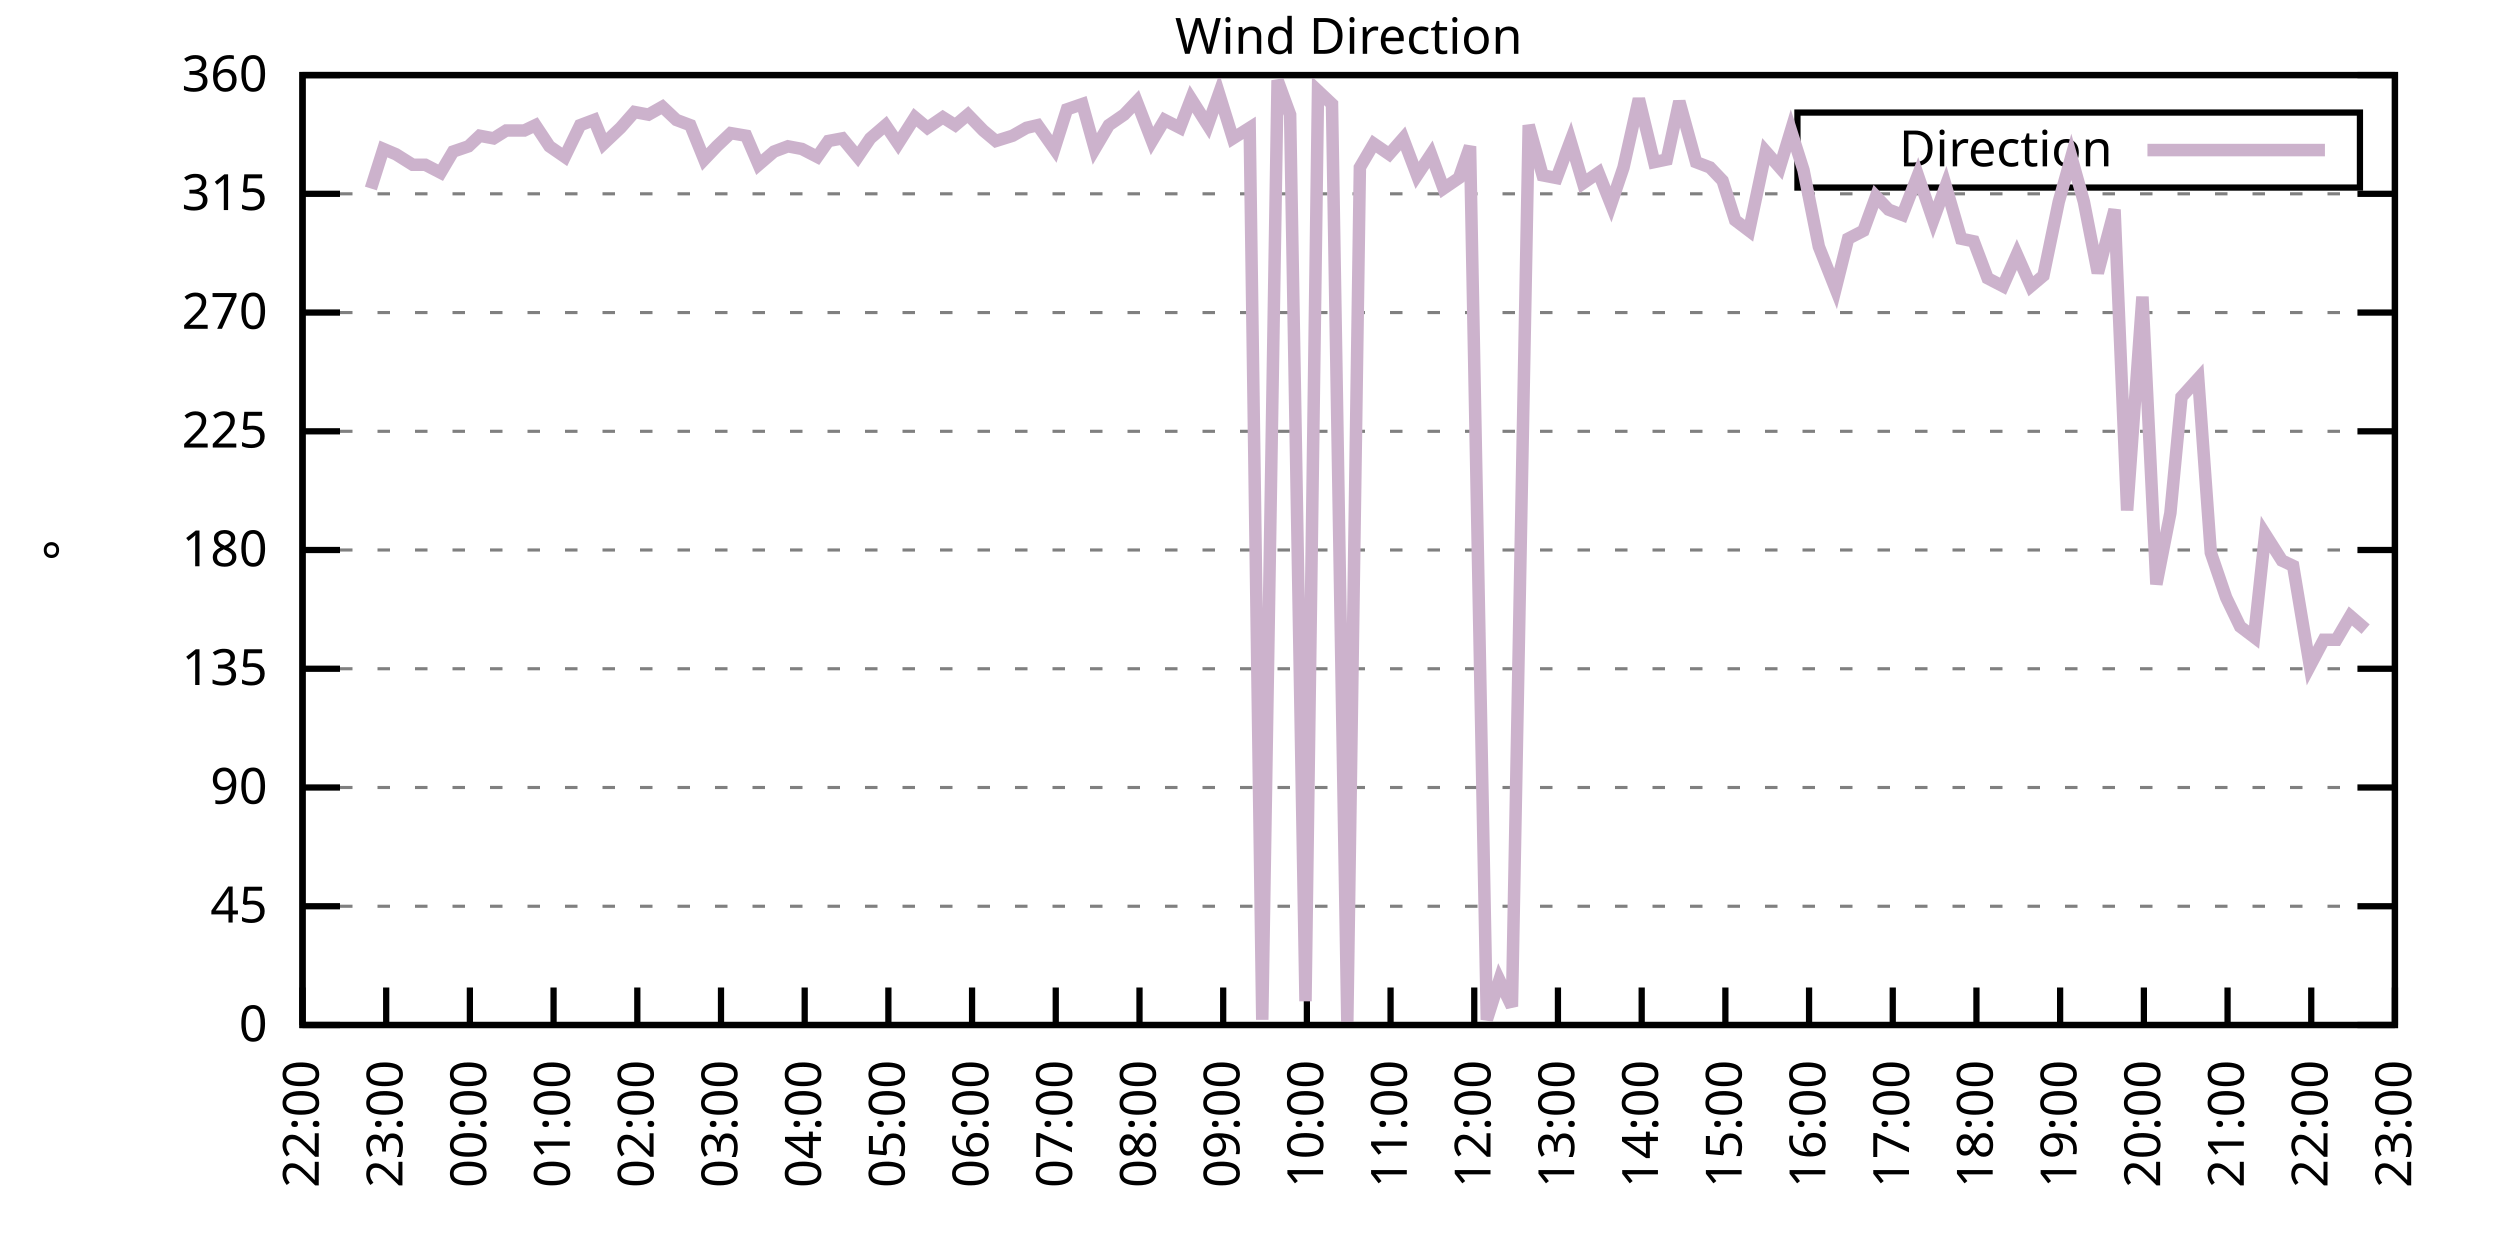
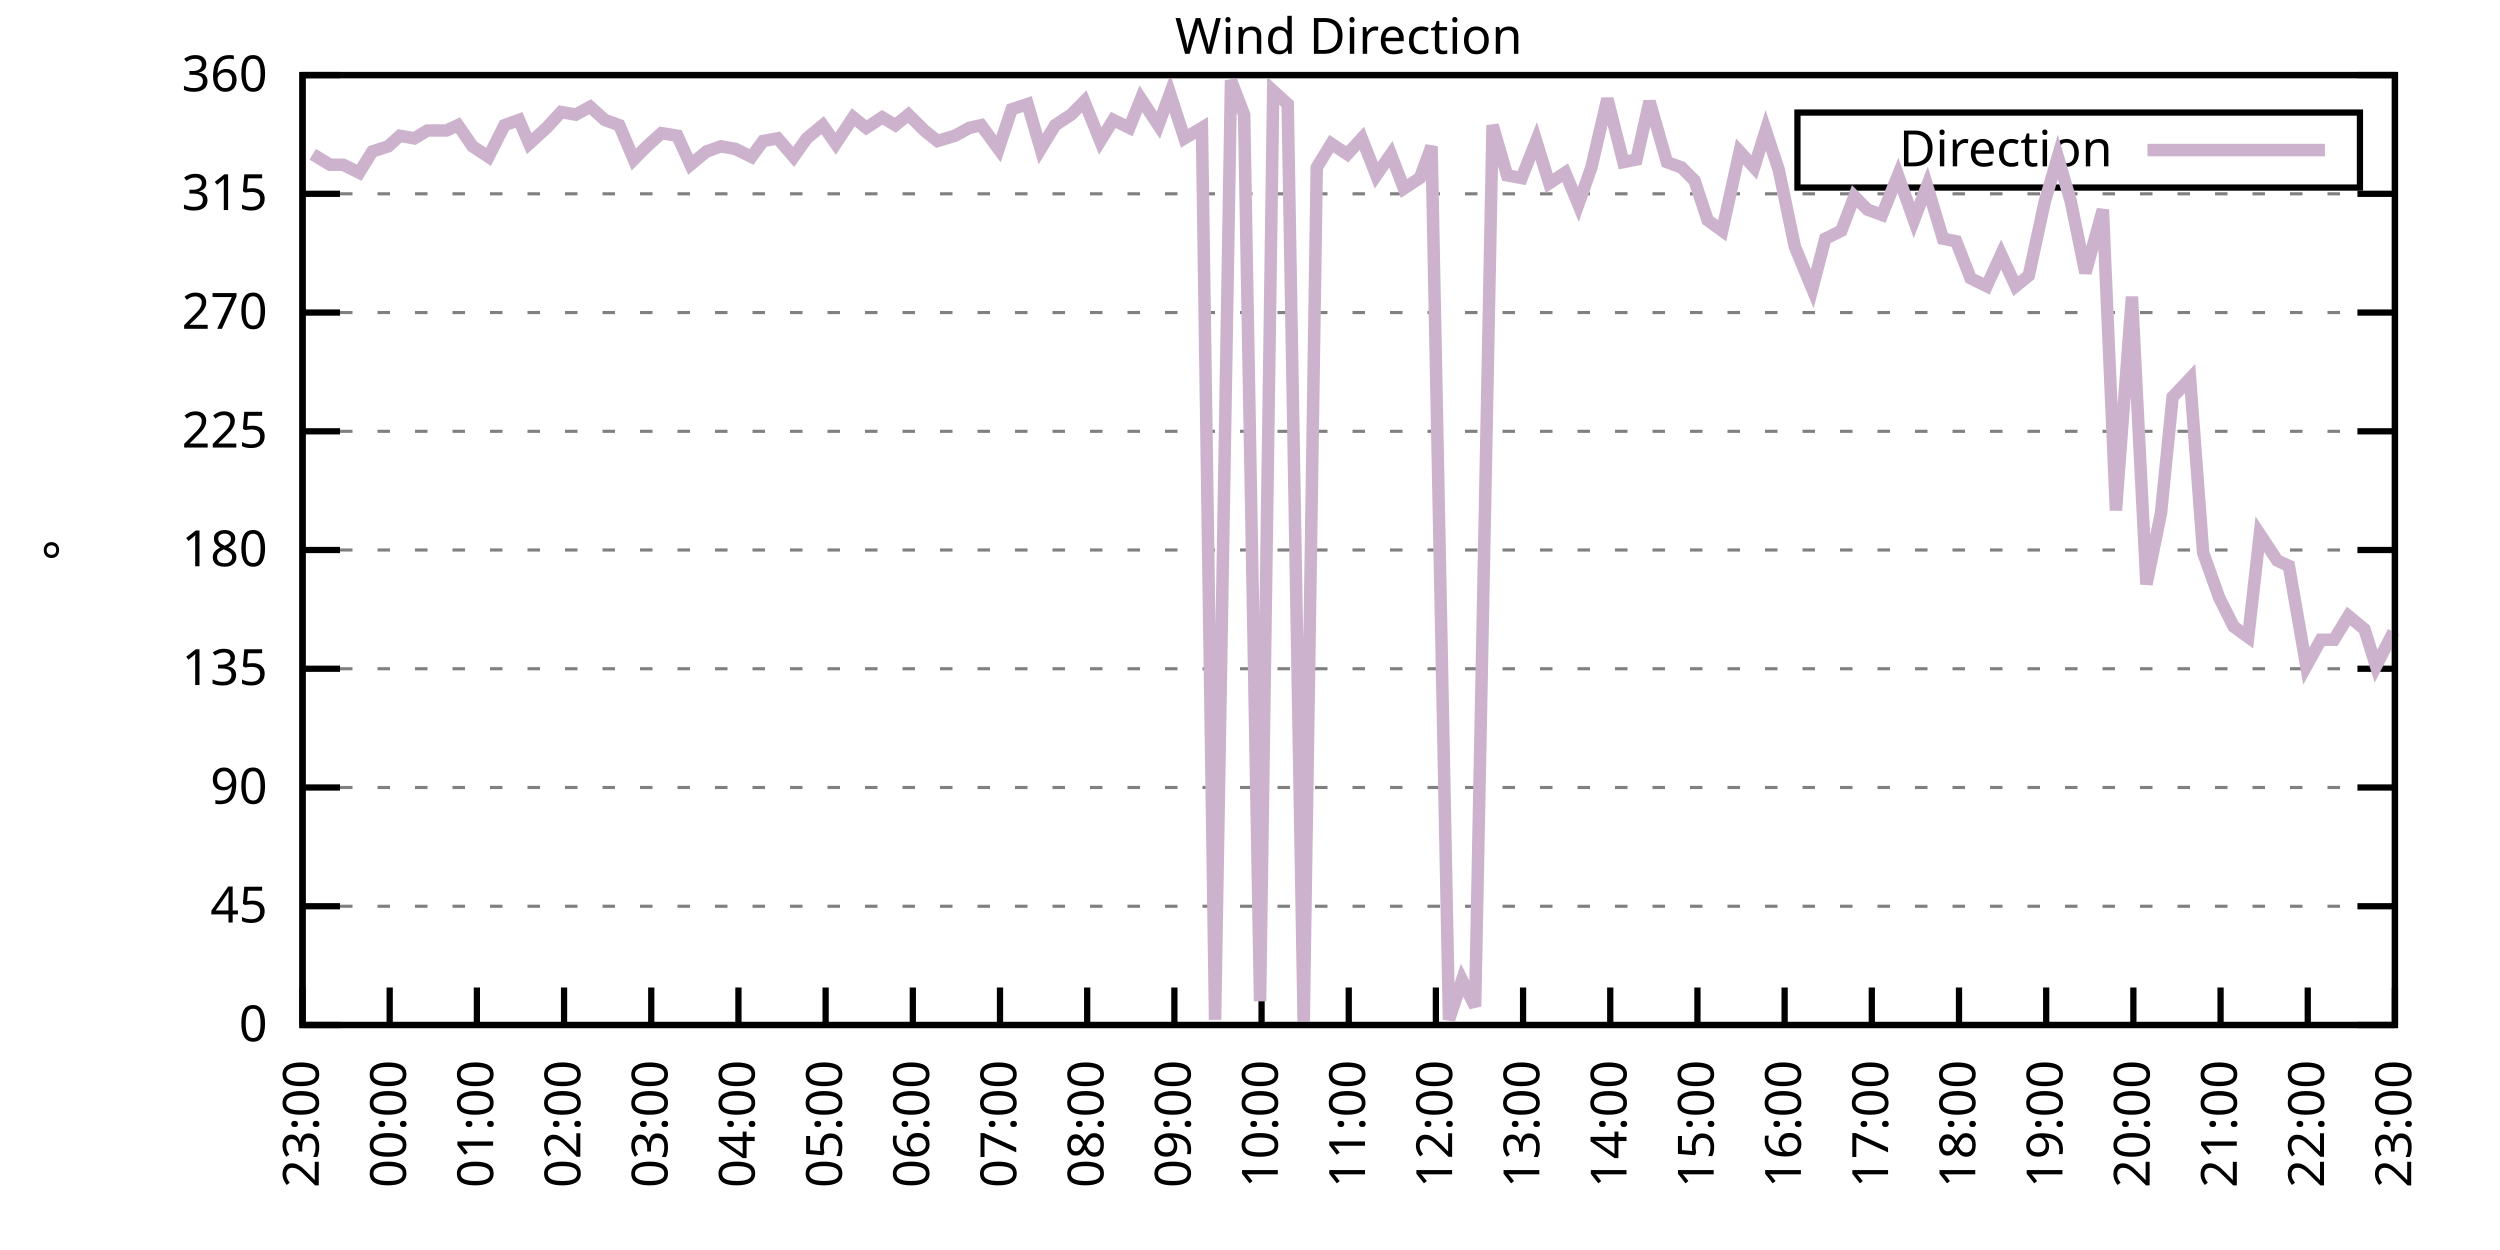
<svg xmlns="http://www.w3.org/2000/svg" xmlns:xlink="http://www.w3.org/1999/xlink" width="400" height="200" viewBox="0 0 400 200">
  <g id="gnuplot_canvas">
    <rect x="0" y="0" width="400" height="200" fill="none" />
    <defs>
      <circle id="gpDot" r="0.5" stroke-width="0.5" stroke="currentColor" />
      <path id="gpPt0" stroke-width="0.333" stroke="currentColor" d="M-1,0 h2 M0,-1 v2" />
      <path id="gpPt1" stroke-width="0.333" stroke="currentColor" d="M-1,-1 L1,1 M1,-1 L-1,1" />
      <path id="gpPt2" stroke-width="0.333" stroke="currentColor" d="M-1,0 L1,0 M0,-1 L0,1 M-1,-1 L1,1 M-1,1 L1,-1" />
      <rect id="gpPt3" stroke-width="0.333" stroke="currentColor" x="-1" y="-1" width="2" height="2" />
      <rect id="gpPt4" stroke-width="0.333" stroke="currentColor" fill="currentColor" x="-1" y="-1" width="2" height="2" />
      <circle id="gpPt5" stroke-width="0.333" stroke="currentColor" cx="0" cy="0" r="1" />
      <use xlink:href="#gpPt5" id="gpPt6" fill="currentColor" stroke="none" />
      <path id="gpPt7" stroke-width="0.333" stroke="currentColor" d="M0,-1.33 L-1.33,0.67 L1.33,0.67 z" />
      <use xlink:href="#gpPt7" id="gpPt8" fill="currentColor" stroke="none" />
      <use xlink:href="#gpPt7" id="gpPt9" stroke="currentColor" transform="rotate(180)" />
      <use xlink:href="#gpPt9" id="gpPt10" fill="currentColor" stroke="none" />
      <use xlink:href="#gpPt3" id="gpPt11" stroke="currentColor" transform="rotate(45)" />
      <use xlink:href="#gpPt11" id="gpPt12" fill="currentColor" stroke="none" />
      <path id="gpPt13" stroke-width="0.333" stroke="currentColor" d="M0,1.330 L1.265,0.411 L0.782,-1.067 L-0.782,-1.076 L-1.265,0.411 z" />
      <use xlink:href="#gpPt13" id="gpPt14" fill="currentColor" stroke="none" />
      <filter id="textbox" filterUnits="objectBoundingBox" x="0" y="0" height="1" width="1">
        <feFlood flood-color="white" flood-opacity="1" result="bgnd" />
        <feComposite in="SourceGraphic" in2="bgnd" operator="atop" />
      </filter>
      <filter id="greybox" filterUnits="objectBoundingBox" x="0" y="0" height="1" width="1">
        <feFlood flood-color="lightgrey" flood-opacity="1" result="grey" />
        <feComposite in="SourceGraphic" in2="grey" operator="atop" />
      </filter>
    </defs>
    <g fill="none" color="white" stroke="currentColor" stroke-width="1.00" stroke-linecap="butt" stroke-linejoin="miter">
</g>
    <g fill="none" color="black" stroke="currentColor" stroke-width="1.00" stroke-linecap="butt" stroke-linejoin="miter">
      <g stroke="none" shape-rendering="crispEdges">
        <polygon fill="rgb(255, 255, 255)" points="48.40,164.00 383.18,164.00 383.18,12.02 48.40,12.02 " />
      </g>
    </g>
    <g fill="none" color="black" stroke="currentColor" stroke-width="1.00" stroke-linecap="butt" stroke-linejoin="miter">
</g>
    <g fill="none" color="black" stroke="black" stroke-width="0.50" stroke-linecap="butt" stroke-linejoin="miter">
</g>
    <g fill="none" color="gray" stroke="currentColor" stroke-width="0.50" stroke-linecap="butt" stroke-linejoin="miter">
      <path stroke="gray" stroke-dasharray="2,4" class="gridline" d="M48.40,164.00 L383.19,164.00  " />
    </g>
    <g fill="none" color="gray" stroke="gray" stroke-width="1.00" stroke-linecap="butt" stroke-linejoin="miter">
</g>
    <g fill="none" color="black" stroke="currentColor" stroke-width="1.00" stroke-linecap="butt" stroke-linejoin="miter">
      <path stroke="black" d="M48.40,164.00 L54.40,164.00 M383.19,164.00 L377.19,164.00  " />
      <g transform="translate(42.80,166.60)" stroke="none" fill="black" font-family="Sans" font-size="8.00" text-anchor="end">
        <text>
          <tspan font-family="Sans"> 0</tspan>
        </text>
      </g>
    </g>
    <g fill="none" color="black" stroke="currentColor" stroke-width="1.00" stroke-linecap="butt" stroke-linejoin="miter">
</g>
    <g fill="none" color="black" stroke="black" stroke-width="0.50" stroke-linecap="butt" stroke-linejoin="miter">
</g>
    <g fill="none" color="gray" stroke="currentColor" stroke-width="0.50" stroke-linecap="butt" stroke-linejoin="miter">
      <path stroke="gray" stroke-dasharray="2,4" class="gridline" d="M48.40,145.00 L383.19,145.00  " />
    </g>
    <g fill="none" color="gray" stroke="gray" stroke-width="1.00" stroke-linecap="butt" stroke-linejoin="miter">
</g>
    <g fill="none" color="black" stroke="currentColor" stroke-width="1.00" stroke-linecap="butt" stroke-linejoin="miter">
      <path stroke="black" d="M48.40,145.00 L54.40,145.00 M383.19,145.00 L377.19,145.00  " />
      <g transform="translate(42.80,147.60)" stroke="none" fill="black" font-family="Sans" font-size="8.00" text-anchor="end">
        <text>
          <tspan font-family="Sans"> 45</tspan>
        </text>
      </g>
    </g>
    <g fill="none" color="black" stroke="currentColor" stroke-width="1.00" stroke-linecap="butt" stroke-linejoin="miter">
</g>
    <g fill="none" color="black" stroke="black" stroke-width="0.50" stroke-linecap="butt" stroke-linejoin="miter">
</g>
    <g fill="none" color="gray" stroke="currentColor" stroke-width="0.50" stroke-linecap="butt" stroke-linejoin="miter">
      <path stroke="gray" stroke-dasharray="2,4" class="gridline" d="M48.40,126.00 L383.19,126.00  " />
    </g>
    <g fill="none" color="gray" stroke="gray" stroke-width="1.00" stroke-linecap="butt" stroke-linejoin="miter">
</g>
    <g fill="none" color="black" stroke="currentColor" stroke-width="1.00" stroke-linecap="butt" stroke-linejoin="miter">
      <path stroke="black" d="M48.40,126.00 L54.40,126.00 M383.19,126.00 L377.19,126.00  " />
      <g transform="translate(42.80,128.60)" stroke="none" fill="black" font-family="Sans" font-size="8.00" text-anchor="end">
        <text>
          <tspan font-family="Sans"> 90</tspan>
        </text>
      </g>
    </g>
    <g fill="none" color="black" stroke="currentColor" stroke-width="1.00" stroke-linecap="butt" stroke-linejoin="miter">
</g>
    <g fill="none" color="black" stroke="black" stroke-width="0.50" stroke-linecap="butt" stroke-linejoin="miter">
</g>
    <g fill="none" color="gray" stroke="currentColor" stroke-width="0.50" stroke-linecap="butt" stroke-linejoin="miter">
      <path stroke="gray" stroke-dasharray="2,4" class="gridline" d="M48.40,107.00 L383.19,107.00  " />
    </g>
    <g fill="none" color="gray" stroke="gray" stroke-width="1.00" stroke-linecap="butt" stroke-linejoin="miter">
</g>
    <g fill="none" color="black" stroke="currentColor" stroke-width="1.00" stroke-linecap="butt" stroke-linejoin="miter">
      <path stroke="black" d="M48.40,107.00 L54.40,107.00 M383.19,107.00 L377.19,107.00  " />
      <g transform="translate(42.80,109.60)" stroke="none" fill="black" font-family="Sans" font-size="8.00" text-anchor="end">
        <text>
          <tspan font-family="Sans"> 135</tspan>
        </text>
      </g>
    </g>
    <g fill="none" color="black" stroke="currentColor" stroke-width="1.00" stroke-linecap="butt" stroke-linejoin="miter">
</g>
    <g fill="none" color="black" stroke="black" stroke-width="0.50" stroke-linecap="butt" stroke-linejoin="miter">
</g>
    <g fill="none" color="gray" stroke="currentColor" stroke-width="0.50" stroke-linecap="butt" stroke-linejoin="miter">
      <path stroke="gray" stroke-dasharray="2,4" class="gridline" d="M48.40,88.00 L383.19,88.00  " />
    </g>
    <g fill="none" color="gray" stroke="gray" stroke-width="1.00" stroke-linecap="butt" stroke-linejoin="miter">
</g>
    <g fill="none" color="black" stroke="currentColor" stroke-width="1.00" stroke-linecap="butt" stroke-linejoin="miter">
      <path stroke="black" d="M48.40,88.00 L54.40,88.00 M383.19,88.00 L377.19,88.00  " />
      <g transform="translate(42.80,90.60)" stroke="none" fill="black" font-family="Sans" font-size="8.00" text-anchor="end">
        <text>
          <tspan font-family="Sans"> 180</tspan>
        </text>
      </g>
    </g>
    <g fill="none" color="black" stroke="currentColor" stroke-width="1.00" stroke-linecap="butt" stroke-linejoin="miter">
</g>
    <g fill="none" color="black" stroke="black" stroke-width="0.50" stroke-linecap="butt" stroke-linejoin="miter">
</g>
    <g fill="none" color="gray" stroke="currentColor" stroke-width="0.50" stroke-linecap="butt" stroke-linejoin="miter">
      <path stroke="gray" stroke-dasharray="2,4" class="gridline" d="M48.40,69.01 L383.19,69.01  " />
    </g>
    <g fill="none" color="gray" stroke="gray" stroke-width="1.00" stroke-linecap="butt" stroke-linejoin="miter">
</g>
    <g fill="none" color="black" stroke="currentColor" stroke-width="1.00" stroke-linecap="butt" stroke-linejoin="miter">
      <path stroke="black" d="M48.40,69.01 L54.40,69.01 M383.19,69.01 L377.19,69.01  " />
      <g transform="translate(42.80,71.61)" stroke="none" fill="black" font-family="Sans" font-size="8.00" text-anchor="end">
        <text>
          <tspan font-family="Sans"> 225</tspan>
        </text>
      </g>
    </g>
    <g fill="none" color="black" stroke="currentColor" stroke-width="1.00" stroke-linecap="butt" stroke-linejoin="miter">
</g>
    <g fill="none" color="black" stroke="black" stroke-width="0.50" stroke-linecap="butt" stroke-linejoin="miter">
</g>
    <g fill="none" color="gray" stroke="currentColor" stroke-width="0.50" stroke-linecap="butt" stroke-linejoin="miter">
      <path stroke="gray" stroke-dasharray="2,4" class="gridline" d="M48.40,50.01 L383.19,50.01  " />
    </g>
    <g fill="none" color="gray" stroke="gray" stroke-width="1.00" stroke-linecap="butt" stroke-linejoin="miter">
</g>
    <g fill="none" color="black" stroke="currentColor" stroke-width="1.00" stroke-linecap="butt" stroke-linejoin="miter">
      <path stroke="black" d="M48.40,50.01 L54.40,50.01 M383.19,50.01 L377.19,50.01  " />
      <g transform="translate(42.80,52.61)" stroke="none" fill="black" font-family="Sans" font-size="8.00" text-anchor="end">
        <text>
          <tspan font-family="Sans"> 270</tspan>
        </text>
      </g>
    </g>
    <g fill="none" color="black" stroke="currentColor" stroke-width="1.00" stroke-linecap="butt" stroke-linejoin="miter">
</g>
    <g fill="none" color="black" stroke="black" stroke-width="0.50" stroke-linecap="butt" stroke-linejoin="miter">
</g>
    <g fill="none" color="gray" stroke="currentColor" stroke-width="0.50" stroke-linecap="butt" stroke-linejoin="miter">
      <path stroke="gray" stroke-dasharray="2,4" class="gridline" d="M48.40,31.01 L383.19,31.01  " />
    </g>
    <g fill="none" color="gray" stroke="gray" stroke-width="1.00" stroke-linecap="butt" stroke-linejoin="miter">
</g>
    <g fill="none" color="black" stroke="currentColor" stroke-width="1.00" stroke-linecap="butt" stroke-linejoin="miter">
      <path stroke="black" d="M48.40,31.01 L54.40,31.01 M383.19,31.01 L377.19,31.01  " />
      <g transform="translate(42.80,33.61)" stroke="none" fill="black" font-family="Sans" font-size="8.00" text-anchor="end">
        <text>
          <tspan font-family="Sans"> 315</tspan>
        </text>
      </g>
    </g>
    <g fill="none" color="black" stroke="currentColor" stroke-width="1.00" stroke-linecap="butt" stroke-linejoin="miter">
</g>
    <g fill="none" color="black" stroke="black" stroke-width="0.50" stroke-linecap="butt" stroke-linejoin="miter">
</g>
    <g fill="none" color="gray" stroke="currentColor" stroke-width="0.50" stroke-linecap="butt" stroke-linejoin="miter">
      <path stroke="gray" stroke-dasharray="2,4" class="gridline" d="M48.40,12.01 L383.19,12.01  " />
    </g>
    <g fill="none" color="gray" stroke="gray" stroke-width="1.00" stroke-linecap="butt" stroke-linejoin="miter">
</g>
    <g fill="none" color="black" stroke="currentColor" stroke-width="1.00" stroke-linecap="butt" stroke-linejoin="miter">
      <path stroke="black" d="M48.40,12.01 L54.40,12.01 M383.19,12.01 L377.19,12.01  " />
      <g transform="translate(42.80,14.61)" stroke="none" fill="black" font-family="Sans" font-size="8.00" text-anchor="end">
        <text>
          <tspan font-family="Sans"> 360</tspan>
        </text>
      </g>
    </g>
    <g fill="none" color="black" stroke="currentColor" stroke-width="1.00" stroke-linecap="butt" stroke-linejoin="miter">
      <path stroke="black" d="M48.40,164.00 L48.40,158.00  " />
      <g transform="translate(51.00,169.60) rotate(270.00)" stroke="none" fill="black" font-family="Sans" font-size="8.00" text-anchor="end">
        <text>
-           <tspan font-family="Sans">22:00</tspan>
-         </text>
-       </g>
-     </g>
-     <g fill="none" color="black" stroke="currentColor" stroke-width="1.00" stroke-linecap="butt" stroke-linejoin="miter">
-       <path stroke="black" d="M61.79,164.00 L61.79,158.00  " />
-       <g transform="translate(64.39,169.60) rotate(270.00)" stroke="none" fill="black" font-family="Sans" font-size="8.00" text-anchor="end">
-         <text>
          <tspan font-family="Sans">23:00</tspan>
        </text>
      </g>
    </g>
    <g fill="none" color="black" stroke="currentColor" stroke-width="1.00" stroke-linecap="butt" stroke-linejoin="miter">
-       <path stroke="black" d="M75.18,164.00 L75.18,158.00  " />
-       <g transform="translate(77.78,169.60) rotate(270.00)" stroke="none" fill="black" font-family="Sans" font-size="8.00" text-anchor="end">
+       <path stroke="black" d="M62.35,164.00 L62.35,158.00  " />
+       <g transform="translate(64.95,169.60) rotate(270.00)" stroke="none" fill="black" font-family="Sans" font-size="8.00" text-anchor="end">
        <text>
          <tspan font-family="Sans">00:00</tspan>
        </text>
      </g>
    </g>
    <g fill="none" color="black" stroke="currentColor" stroke-width="1.00" stroke-linecap="butt" stroke-linejoin="miter">
-       <path stroke="black" d="M88.57,164.00 L88.57,158.00  " />
-       <g transform="translate(91.17,169.60) rotate(270.00)" stroke="none" fill="black" font-family="Sans" font-size="8.00" text-anchor="end">
+       <path stroke="black" d="M76.30,164.00 L76.30,158.00  " />
+       <g transform="translate(78.90,169.60) rotate(270.00)" stroke="none" fill="black" font-family="Sans" font-size="8.00" text-anchor="end">
        <text>
          <tspan font-family="Sans">01:00</tspan>
        </text>
      </g>
    </g>
    <g fill="none" color="black" stroke="currentColor" stroke-width="1.00" stroke-linecap="butt" stroke-linejoin="miter">
-       <path stroke="black" d="M101.97,164.00 L101.97,158.00  " />
-       <g transform="translate(104.57,169.60) rotate(270.00)" stroke="none" fill="black" font-family="Sans" font-size="8.00" text-anchor="end">
+       <path stroke="black" d="M90.25,164.00 L90.25,158.00  " />
+       <g transform="translate(92.85,169.60) rotate(270.00)" stroke="none" fill="black" font-family="Sans" font-size="8.00" text-anchor="end">
        <text>
          <tspan font-family="Sans">02:00</tspan>
        </text>
      </g>
    </g>
    <g fill="none" color="black" stroke="currentColor" stroke-width="1.00" stroke-linecap="butt" stroke-linejoin="miter">
-       <path stroke="black" d="M115.36,164.00 L115.36,158.00  " />
-       <g transform="translate(117.96,169.60) rotate(270.00)" stroke="none" fill="black" font-family="Sans" font-size="8.00" text-anchor="end">
+       <path stroke="black" d="M104.20,164.00 L104.20,158.00  " />
+       <g transform="translate(106.80,169.60) rotate(270.00)" stroke="none" fill="black" font-family="Sans" font-size="8.00" text-anchor="end">
        <text>
          <tspan font-family="Sans">03:00</tspan>
        </text>
      </g>
    </g>
    <g fill="none" color="black" stroke="currentColor" stroke-width="1.00" stroke-linecap="butt" stroke-linejoin="miter">
-       <path stroke="black" d="M128.75,164.00 L128.75,158.00  " />
-       <g transform="translate(131.35,169.60) rotate(270.00)" stroke="none" fill="black" font-family="Sans" font-size="8.00" text-anchor="end">
+       <path stroke="black" d="M118.15,164.00 L118.15,158.00  " />
+       <g transform="translate(120.75,169.60) rotate(270.00)" stroke="none" fill="black" font-family="Sans" font-size="8.00" text-anchor="end">
        <text>
          <tspan font-family="Sans">04:00</tspan>
        </text>
      </g>
    </g>
    <g fill="none" color="black" stroke="currentColor" stroke-width="1.00" stroke-linecap="butt" stroke-linejoin="miter">
-       <path stroke="black" d="M142.14,164.00 L142.14,158.00  " />
-       <g transform="translate(144.74,169.60) rotate(270.00)" stroke="none" fill="black" font-family="Sans" font-size="8.00" text-anchor="end">
+       <path stroke="black" d="M132.10,164.00 L132.10,158.00  " />
+       <g transform="translate(134.70,169.60) rotate(270.00)" stroke="none" fill="black" font-family="Sans" font-size="8.00" text-anchor="end">
        <text>
          <tspan font-family="Sans">05:00</tspan>
        </text>
      </g>
    </g>
    <g fill="none" color="black" stroke="currentColor" stroke-width="1.00" stroke-linecap="butt" stroke-linejoin="miter">
-       <path stroke="black" d="M155.53,164.00 L155.53,158.00  " />
-       <g transform="translate(158.13,169.60) rotate(270.00)" stroke="none" fill="black" font-family="Sans" font-size="8.00" text-anchor="end">
+       <path stroke="black" d="M146.05,164.00 L146.05,158.00  " />
+       <g transform="translate(148.65,169.60) rotate(270.00)" stroke="none" fill="black" font-family="Sans" font-size="8.00" text-anchor="end">
        <text>
          <tspan font-family="Sans">06:00</tspan>
        </text>
      </g>
    </g>
    <g fill="none" color="black" stroke="currentColor" stroke-width="1.00" stroke-linecap="butt" stroke-linejoin="miter">
-       <path stroke="black" d="M168.92,164.00 L168.92,158.00  " />
-       <g transform="translate(171.52,169.60) rotate(270.00)" stroke="none" fill="black" font-family="Sans" font-size="8.00" text-anchor="end">
+       <path stroke="black" d="M160.00,164.00 L160.00,158.00  " />
+       <g transform="translate(162.60,169.60) rotate(270.00)" stroke="none" fill="black" font-family="Sans" font-size="8.00" text-anchor="end">
        <text>
          <tspan font-family="Sans">07:00</tspan>
        </text>
      </g>
    </g>
    <g fill="none" color="black" stroke="currentColor" stroke-width="1.00" stroke-linecap="butt" stroke-linejoin="miter">
-       <path stroke="black" d="M182.32,164.00 L182.32,158.00  " />
-       <g transform="translate(184.92,169.60) rotate(270.00)" stroke="none" fill="black" font-family="Sans" font-size="8.00" text-anchor="end">
+       <path stroke="black" d="M173.95,164.00 L173.95,158.00  " />
+       <g transform="translate(176.55,169.60) rotate(270.00)" stroke="none" fill="black" font-family="Sans" font-size="8.00" text-anchor="end">
        <text>
          <tspan font-family="Sans">08:00</tspan>
        </text>
      </g>
    </g>
    <g fill="none" color="black" stroke="currentColor" stroke-width="1.00" stroke-linecap="butt" stroke-linejoin="miter">
-       <path stroke="black" d="M195.71,164.00 L195.71,158.00  " />
-       <g transform="translate(198.31,169.60) rotate(270.00)" stroke="none" fill="black" font-family="Sans" font-size="8.00" text-anchor="end">
+       <path stroke="black" d="M187.90,164.00 L187.90,158.00  " />
+       <g transform="translate(190.50,169.60) rotate(270.00)" stroke="none" fill="black" font-family="Sans" font-size="8.00" text-anchor="end">
        <text>
          <tspan font-family="Sans">09:00</tspan>
        </text>
      </g>
    </g>
    <g fill="none" color="black" stroke="currentColor" stroke-width="1.00" stroke-linecap="butt" stroke-linejoin="miter">
-       <path stroke="black" d="M209.10,164.00 L209.10,158.00  " />
-       <g transform="translate(211.70,169.60) rotate(270.00)" stroke="none" fill="black" font-family="Sans" font-size="8.00" text-anchor="end">
+       <path stroke="black" d="M201.85,164.00 L201.85,158.00  " />
+       <g transform="translate(204.45,169.60) rotate(270.00)" stroke="none" fill="black" font-family="Sans" font-size="8.00" text-anchor="end">
        <text>
          <tspan font-family="Sans">10:00</tspan>
        </text>
      </g>
    </g>
    <g fill="none" color="black" stroke="currentColor" stroke-width="1.00" stroke-linecap="butt" stroke-linejoin="miter">
-       <path stroke="black" d="M222.49,164.00 L222.49,158.00  " />
-       <g transform="translate(225.09,169.60) rotate(270.00)" stroke="none" fill="black" font-family="Sans" font-size="8.00" text-anchor="end">
+       <path stroke="black" d="M215.80,164.00 L215.80,158.00  " />
+       <g transform="translate(218.40,169.60) rotate(270.00)" stroke="none" fill="black" font-family="Sans" font-size="8.00" text-anchor="end">
        <text>
          <tspan font-family="Sans">11:00</tspan>
        </text>
      </g>
    </g>
    <g fill="none" color="black" stroke="currentColor" stroke-width="1.00" stroke-linecap="butt" stroke-linejoin="miter">
-       <path stroke="black" d="M235.88,164.00 L235.88,158.00  " />
-       <g transform="translate(238.48,169.60) rotate(270.00)" stroke="none" fill="black" font-family="Sans" font-size="8.00" text-anchor="end">
+       <path stroke="black" d="M229.74,164.00 L229.74,158.00  " />
+       <g transform="translate(232.34,169.60) rotate(270.00)" stroke="none" fill="black" font-family="Sans" font-size="8.00" text-anchor="end">
        <text>
          <tspan font-family="Sans">12:00</tspan>
        </text>
      </g>
    </g>
    <g fill="none" color="black" stroke="currentColor" stroke-width="1.00" stroke-linecap="butt" stroke-linejoin="miter">
-       <path stroke="black" d="M249.27,164.00 L249.27,158.00  " />
-       <g transform="translate(251.87,169.60) rotate(270.00)" stroke="none" fill="black" font-family="Sans" font-size="8.00" text-anchor="end">
+       <path stroke="black" d="M243.69,164.00 L243.69,158.00  " />
+       <g transform="translate(246.29,169.60) rotate(270.00)" stroke="none" fill="black" font-family="Sans" font-size="8.00" text-anchor="end">
        <text>
          <tspan font-family="Sans">13:00</tspan>
        </text>
      </g>
    </g>
    <g fill="none" color="black" stroke="currentColor" stroke-width="1.00" stroke-linecap="butt" stroke-linejoin="miter">
-       <path stroke="black" d="M262.67,164.00 L262.67,158.00  " />
-       <g transform="translate(265.27,169.60) rotate(270.00)" stroke="none" fill="black" font-family="Sans" font-size="8.00" text-anchor="end">
+       <path stroke="black" d="M257.64,164.00 L257.64,158.00  " />
+       <g transform="translate(260.24,169.60) rotate(270.00)" stroke="none" fill="black" font-family="Sans" font-size="8.00" text-anchor="end">
        <text>
          <tspan font-family="Sans">14:00</tspan>
        </text>
      </g>
    </g>
    <g fill="none" color="black" stroke="currentColor" stroke-width="1.00" stroke-linecap="butt" stroke-linejoin="miter">
-       <path stroke="black" d="M276.06,164.00 L276.06,158.00  " />
-       <g transform="translate(278.66,169.60) rotate(270.00)" stroke="none" fill="black" font-family="Sans" font-size="8.00" text-anchor="end">
+       <path stroke="black" d="M271.59,164.00 L271.59,158.00  " />
+       <g transform="translate(274.19,169.60) rotate(270.00)" stroke="none" fill="black" font-family="Sans" font-size="8.00" text-anchor="end">
        <text>
          <tspan font-family="Sans">15:00</tspan>
        </text>
      </g>
    </g>
    <g fill="none" color="black" stroke="currentColor" stroke-width="1.00" stroke-linecap="butt" stroke-linejoin="miter">
-       <path stroke="black" d="M289.45,164.00 L289.45,158.00  " />
-       <g transform="translate(292.05,169.60) rotate(270.00)" stroke="none" fill="black" font-family="Sans" font-size="8.00" text-anchor="end">
+       <path stroke="black" d="M285.54,164.00 L285.54,158.00  " />
+       <g transform="translate(288.14,169.60) rotate(270.00)" stroke="none" fill="black" font-family="Sans" font-size="8.00" text-anchor="end">
        <text>
          <tspan font-family="Sans">16:00</tspan>
        </text>
      </g>
    </g>
    <g fill="none" color="black" stroke="currentColor" stroke-width="1.00" stroke-linecap="butt" stroke-linejoin="miter">
-       <path stroke="black" d="M302.84,164.00 L302.84,158.00  " />
-       <g transform="translate(305.44,169.60) rotate(270.00)" stroke="none" fill="black" font-family="Sans" font-size="8.00" text-anchor="end">
+       <path stroke="black" d="M299.49,164.00 L299.49,158.00  " />
+       <g transform="translate(302.09,169.60) rotate(270.00)" stroke="none" fill="black" font-family="Sans" font-size="8.00" text-anchor="end">
        <text>
          <tspan font-family="Sans">17:00</tspan>
        </text>
      </g>
    </g>
    <g fill="none" color="black" stroke="currentColor" stroke-width="1.00" stroke-linecap="butt" stroke-linejoin="miter">
-       <path stroke="black" d="M316.23,164.00 L316.23,158.00  " />
-       <g transform="translate(318.83,169.60) rotate(270.00)" stroke="none" fill="black" font-family="Sans" font-size="8.00" text-anchor="end">
+       <path stroke="black" d="M313.44,164.00 L313.44,158.00  " />
+       <g transform="translate(316.04,169.60) rotate(270.00)" stroke="none" fill="black" font-family="Sans" font-size="8.00" text-anchor="end">
        <text>
          <tspan font-family="Sans">18:00</tspan>
        </text>
      </g>
    </g>
    <g fill="none" color="black" stroke="currentColor" stroke-width="1.00" stroke-linecap="butt" stroke-linejoin="miter">
-       <path stroke="black" d="M329.62,164.00 L329.62,158.00  " />
-       <g transform="translate(332.22,169.60) rotate(270.00)" stroke="none" fill="black" font-family="Sans" font-size="8.00" text-anchor="end">
+       <path stroke="black" d="M327.39,164.00 L327.39,158.00  " />
+       <g transform="translate(329.99,169.60) rotate(270.00)" stroke="none" fill="black" font-family="Sans" font-size="8.00" text-anchor="end">
        <text>
          <tspan font-family="Sans">19:00</tspan>
        </text>
      </g>
    </g>
    <g fill="none" color="black" stroke="currentColor" stroke-width="1.00" stroke-linecap="butt" stroke-linejoin="miter">
-       <path stroke="black" d="M343.02,164.00 L343.02,158.00  " />
-       <g transform="translate(345.62,169.60) rotate(270.00)" stroke="none" fill="black" font-family="Sans" font-size="8.00" text-anchor="end">
+       <path stroke="black" d="M341.34,164.00 L341.34,158.00  " />
+       <g transform="translate(343.94,169.60) rotate(270.00)" stroke="none" fill="black" font-family="Sans" font-size="8.00" text-anchor="end">
        <text>
          <tspan font-family="Sans">20:00</tspan>
        </text>
      </g>
    </g>
    <g fill="none" color="black" stroke="currentColor" stroke-width="1.00" stroke-linecap="butt" stroke-linejoin="miter">
-       <path stroke="black" d="M356.41,164.00 L356.41,158.00  " />
-       <g transform="translate(359.01,169.60) rotate(270.00)" stroke="none" fill="black" font-family="Sans" font-size="8.00" text-anchor="end">
+       <path stroke="black" d="M355.29,164.00 L355.29,158.00  " />
+       <g transform="translate(357.89,169.60) rotate(270.00)" stroke="none" fill="black" font-family="Sans" font-size="8.00" text-anchor="end">
        <text>
          <tspan font-family="Sans">21:00</tspan>
        </text>
      </g>
    </g>
    <g fill="none" color="black" stroke="currentColor" stroke-width="1.00" stroke-linecap="butt" stroke-linejoin="miter">
-       <path stroke="black" d="M369.80,164.00 L369.80,158.00  " />
-       <g transform="translate(372.40,169.60) rotate(270.00)" stroke="none" fill="black" font-family="Sans" font-size="8.00" text-anchor="end">
+       <path stroke="black" d="M369.24,164.00 L369.24,158.00  " />
+       <g transform="translate(371.84,169.60) rotate(270.00)" stroke="none" fill="black" font-family="Sans" font-size="8.00" text-anchor="end">
        <text>
          <tspan font-family="Sans">22:00</tspan>
        </text>
      </g>
    </g>
    <g fill="none" color="black" stroke="currentColor" stroke-width="1.00" stroke-linecap="butt" stroke-linejoin="miter">
      <path stroke="black" d="M383.19,164.00 L383.19,158.00  " />
      <g transform="translate(385.79,169.60) rotate(270.00)" stroke="none" fill="black" font-family="Sans" font-size="8.00" text-anchor="end">
        <text>
          <tspan font-family="Sans">23:00</tspan>
        </text>
      </g>
    </g>
    <g fill="none" color="black" stroke="currentColor" stroke-width="1.00" stroke-linecap="butt" stroke-linejoin="miter">
</g>
    <g fill="none" color="black" stroke="currentColor" stroke-width="1.00" stroke-linecap="butt" stroke-linejoin="miter">
      <path stroke="black" d="M48.40,12.01 L48.40,164.00 L383.19,164.00 L383.19,12.01 L48.40,12.01 Z  " />
    </g>
    <g fill="none" color="black" stroke="currentColor" stroke-width="1.00" stroke-linecap="butt" stroke-linejoin="miter">
</g>
    <g fill="none" color="black" stroke="currentColor" stroke-width="1.00" stroke-linecap="butt" stroke-linejoin="miter">
      <path stroke="black" d="M287.59,30.01 L287.59,18.01 L377.59,18.01 L377.59,30.01 L287.59,30.01 Z  " />
    </g>
    <g id="Wind_direction_plot_1">
      <g fill="none" color="white" stroke="black" stroke-width="2.00" stroke-linecap="butt" stroke-linejoin="miter">
</g>
      <g fill="none" color="black" stroke="currentColor" stroke-width="2.00" stroke-linecap="butt" stroke-linejoin="miter">
        <g transform="translate(337.99,26.61)" stroke="none" fill="black" font-family="Sans" font-size="8.00" text-anchor="end">
          <text>
            <tspan font-family="Sans">Direction</tspan>
          </text>
        </g>
      </g>
      <g fill="none" color="black" stroke="currentColor" stroke-width="2.00" stroke-linecap="butt" stroke-linejoin="miter">
-         <path stroke="rgb(204, 178, 204)" d="M343.59,24.01 L371.99,24.01 M59.34,30.16 L61.35,23.83 L63.35,24.68 L66.03,26.36 L68.04,26.36 L70.50,27.63   L72.50,24.25 L74.96,23.41 L76.75,21.72 L78.98,22.14 L80.99,20.88 L83.89,20.88 L85.67,20.03 L87.91,23.41   L90.36,25.10 L92.82,20.03 L95.05,19.19 L96.61,22.99 L99.29,20.45 L101.52,17.92 L103.75,18.34 L105.98,17.08   L108.22,19.19 L110.45,20.03 L112.68,25.52 L114.69,23.41 L116.92,21.30 L119.38,21.72 L121.38,26.36 L123.84,24.25   L126.07,23.41 L128.30,23.83 L130.76,25.10 L132.54,22.56 L134.78,22.14 L137.23,25.10 L139.24,22.14 L141.69,20.03   L143.70,22.99 L146.38,18.77 L148.39,20.45 L150.85,18.77 L152.85,20.03 L154.86,18.34 L157.32,20.88 L159.33,22.56   L162.01,21.72 L164.24,20.45 L166.02,20.03 L168.70,23.83 L170.71,17.50 L173.17,16.65 L175.17,23.83 L177.41,20.03   L179.86,18.34 L181.87,16.23 L184.32,22.56 L186.33,19.19 L188.79,20.45 L190.57,15.81 L193.25,20.03 L195.04,14.97   L197.27,22.14 L199.95,20.45 L201.96,163.16 L204.41,12.85 L206.42,18.34 L208.88,160.20 L210.88,14.54 L213.12,16.65   L215.57,163.58 L217.58,26.79 L219.81,22.99 L222.27,24.68 L224.50,22.14 L226.73,28.05 L228.96,24.68 L230.97,30.16   L233.43,28.48 L235.21,23.41 L237.89,163.16 L239.90,156.82 L241.91,161.04 L244.59,20.03 L246.82,28.05 L249.05,28.48   L251.28,22.56 L253.29,29.32 L255.75,27.63 L257.76,32.70 L259.76,26.79 L262.22,15.81 L264.67,25.94 L266.68,25.52   L268.69,16.23 L271.37,25.94 L273.60,26.79 L275.61,28.90 L277.62,35.23 L279.85,36.92 L282.53,24.25 L284.76,26.79   L286.55,20.88 L288.56,27.21 L291.01,39.45 L293.69,46.21 L295.70,38.19 L298.15,36.92 L300.16,31.43 L302.17,33.54   L304.40,34.39 L306.86,28.05 L309.31,35.23 L311.32,29.74 L313.78,38.19 L315.79,38.61 L318.02,44.52 L320.47,45.79   L322.70,40.72 L324.94,45.79 L326.95,44.10 L329.40,32.28 L331.41,25.10 L333.42,32.28 L335.65,43.67 L338.33,33.54   L340.34,81.67 L342.79,47.47 L345.02,93.49 L347.26,82.09 L349.04,63.52 L351.72,60.56 L353.73,88.43 L356.18,95.60   L358.42,100.25 L360.65,101.94 L362.43,85.47 L365.11,89.69 L366.90,90.54 L369.58,106.58 L371.81,102.36 L373.82,102.36   L376.05,98.56 L378.50,100.67  " />
+         <path stroke="rgb(204, 178, 204)" d="M343.59,24.01 L371.99,24.01 M50.03,24.68 L52.82,26.36 L54.91,26.36 L57.47,27.63 L59.56,24.25 L62.12,23.41   L63.98,21.72 L66.30,22.14 L68.39,20.88 L71.42,20.88 L73.28,20.03 L75.60,23.41 L78.16,25.10 L80.72,20.03   L83.04,19.19 L84.67,22.99 L87.46,20.45 L89.78,17.92 L92.11,18.34 L94.43,17.08 L96.76,19.19 L99.08,20.03   L101.41,25.52 L103.50,23.41 L105.83,21.30 L108.38,21.72 L110.48,26.36 L113.03,24.25 L115.36,23.41 L117.68,23.83   L120.24,25.10 L122.10,22.56 L124.43,22.14 L126.98,25.10 L129.08,22.14 L131.63,20.03 L133.72,22.99 L136.51,18.77   L138.61,20.45 L141.16,18.77 L143.26,20.03 L145.35,18.34 L147.91,20.88 L150.00,22.56 L152.79,21.72 L155.11,20.45   L156.97,20.03 L159.76,23.83 L161.86,17.50 L164.41,16.65 L166.51,23.83 L168.83,20.03 L171.39,18.34 L173.48,16.23   L176.04,22.56 L178.13,19.19 L180.69,20.45 L182.55,15.81 L185.34,20.03 L187.20,14.97 L189.52,22.14 L192.31,20.45   L194.41,163.16 L196.96,12.85 L199.06,18.34 L201.61,160.20 L203.71,14.54 L206.03,16.65 L208.59,163.58 L210.68,26.79   L213.01,22.99 L215.56,24.68 L217.89,22.14 L220.21,28.05 L222.54,24.68 L224.63,30.16 L227.19,28.48 L229.05,23.41   L231.84,163.16 L233.93,156.82 L236.02,161.04 L238.81,20.03 L241.14,28.05 L243.46,28.48 L245.79,22.56 L247.88,29.32   L250.44,27.63 L252.53,32.70 L254.62,26.79 L257.18,15.81 L259.74,25.94 L261.83,25.52 L263.92,16.23 L266.71,25.94   L269.04,26.79 L271.13,28.90 L273.22,35.23 L275.55,36.92 L278.34,24.25 L280.66,26.79 L282.52,20.88 L284.61,27.21   L287.17,39.45 L289.96,46.21 L292.05,38.19 L294.61,36.92 L296.70,31.43 L298.80,33.54 L301.12,34.39 L303.68,28.05   L306.23,35.23 L308.33,29.74 L310.88,38.19 L312.98,38.61 L315.30,44.52 L317.86,45.79 L320.18,40.72 L322.51,45.79   L324.60,44.10 L327.16,32.28 L329.25,25.10 L331.34,32.28 L333.67,43.67 L336.46,33.54 L338.55,81.67 L341.11,47.47   L343.43,93.49 L345.76,82.09 L347.62,63.52 L350.41,60.56 L352.50,88.43 L355.06,95.60 L357.38,100.25 L359.71,101.94   L361.57,85.47 L364.36,89.69 L366.22,90.54 L369.01,106.58 L371.33,102.36 L373.43,102.36 L375.75,98.56 L378.31,100.67   L380.17,106.58 L382.96,101.09  " />
      </g>
    </g>
    <g fill="none" color="black" stroke="currentColor" stroke-width="2.00" stroke-linecap="butt" stroke-linejoin="miter">
</g>
    <g fill="none" color="black" stroke="black" stroke-width="1.00" stroke-linecap="butt" stroke-linejoin="miter">
</g>
    <g fill="none" color="black" stroke="currentColor" stroke-width="1.00" stroke-linecap="butt" stroke-linejoin="miter">
      <path stroke="black" d="M48.40,12.01 L48.40,164.00 L383.19,164.00 L383.19,12.01 L48.40,12.01 Z  " />
      <g transform="translate(12.80,88.01) rotate(270.00)" stroke="none" fill="black" font-family="Sans" font-size="8.00" text-anchor="middle">
        <text>
          <tspan font-family="Sans">°</tspan>
        </text>
      </g>
    </g>
    <g fill="none" color="black" stroke="currentColor" stroke-width="1.00" stroke-linecap="butt" stroke-linejoin="miter">
</g>
    <g fill="none" color="black" stroke="currentColor" stroke-width="1.00" stroke-linecap="butt" stroke-linejoin="miter">
      <g transform="translate(215.79,8.61)" stroke="none" fill="black" font-family="Sans" font-size="8.00" text-anchor="middle">
        <text>
          <tspan font-family="Sans">Wind Direction</tspan>
        </text>
      </g>
    </g>
    <g fill="none" color="black" stroke="currentColor" stroke-width="1.00" stroke-linecap="butt" stroke-linejoin="miter">
</g>
  </g>
</svg>
